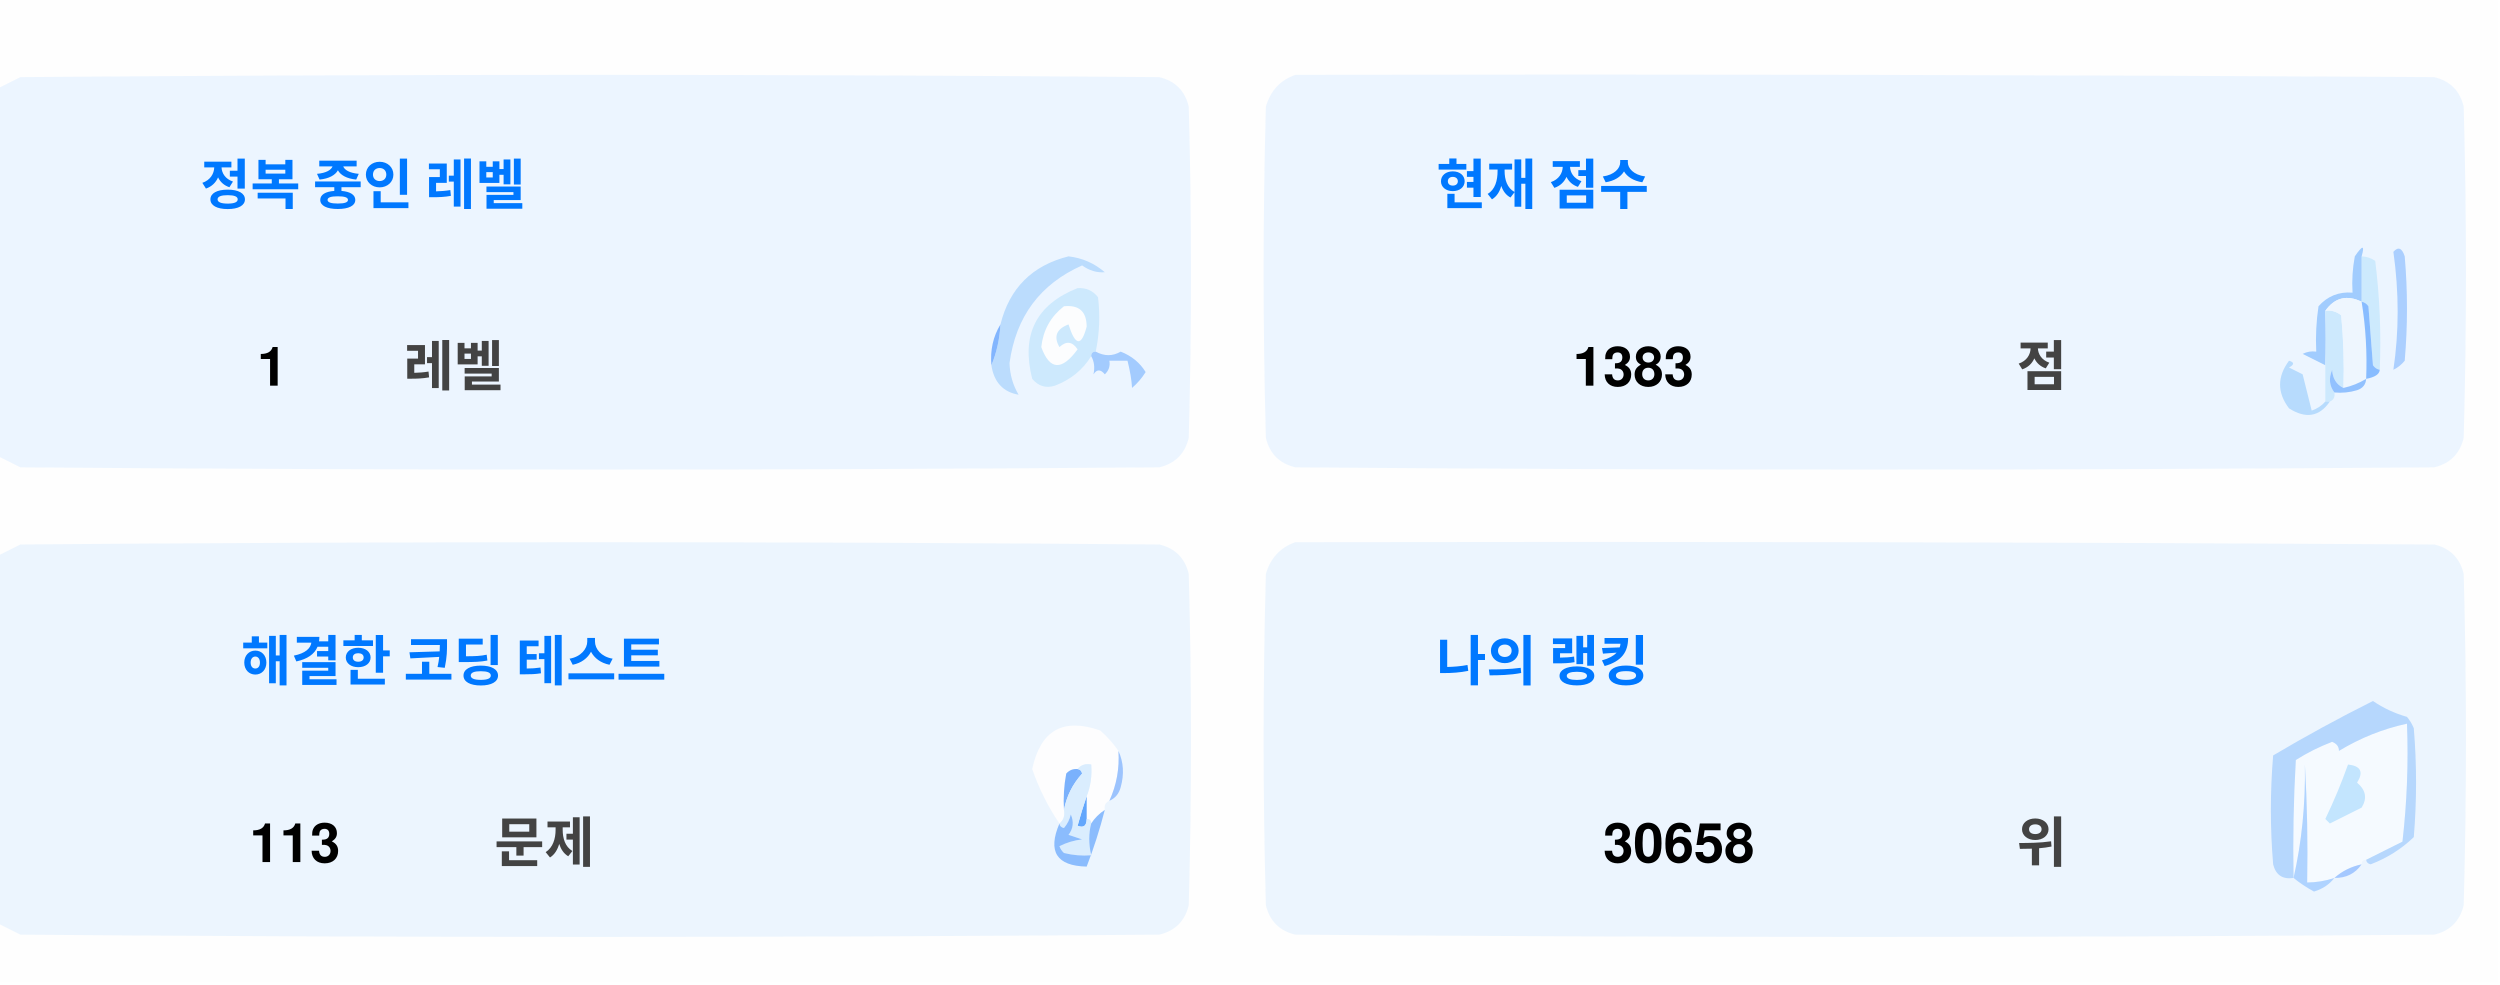
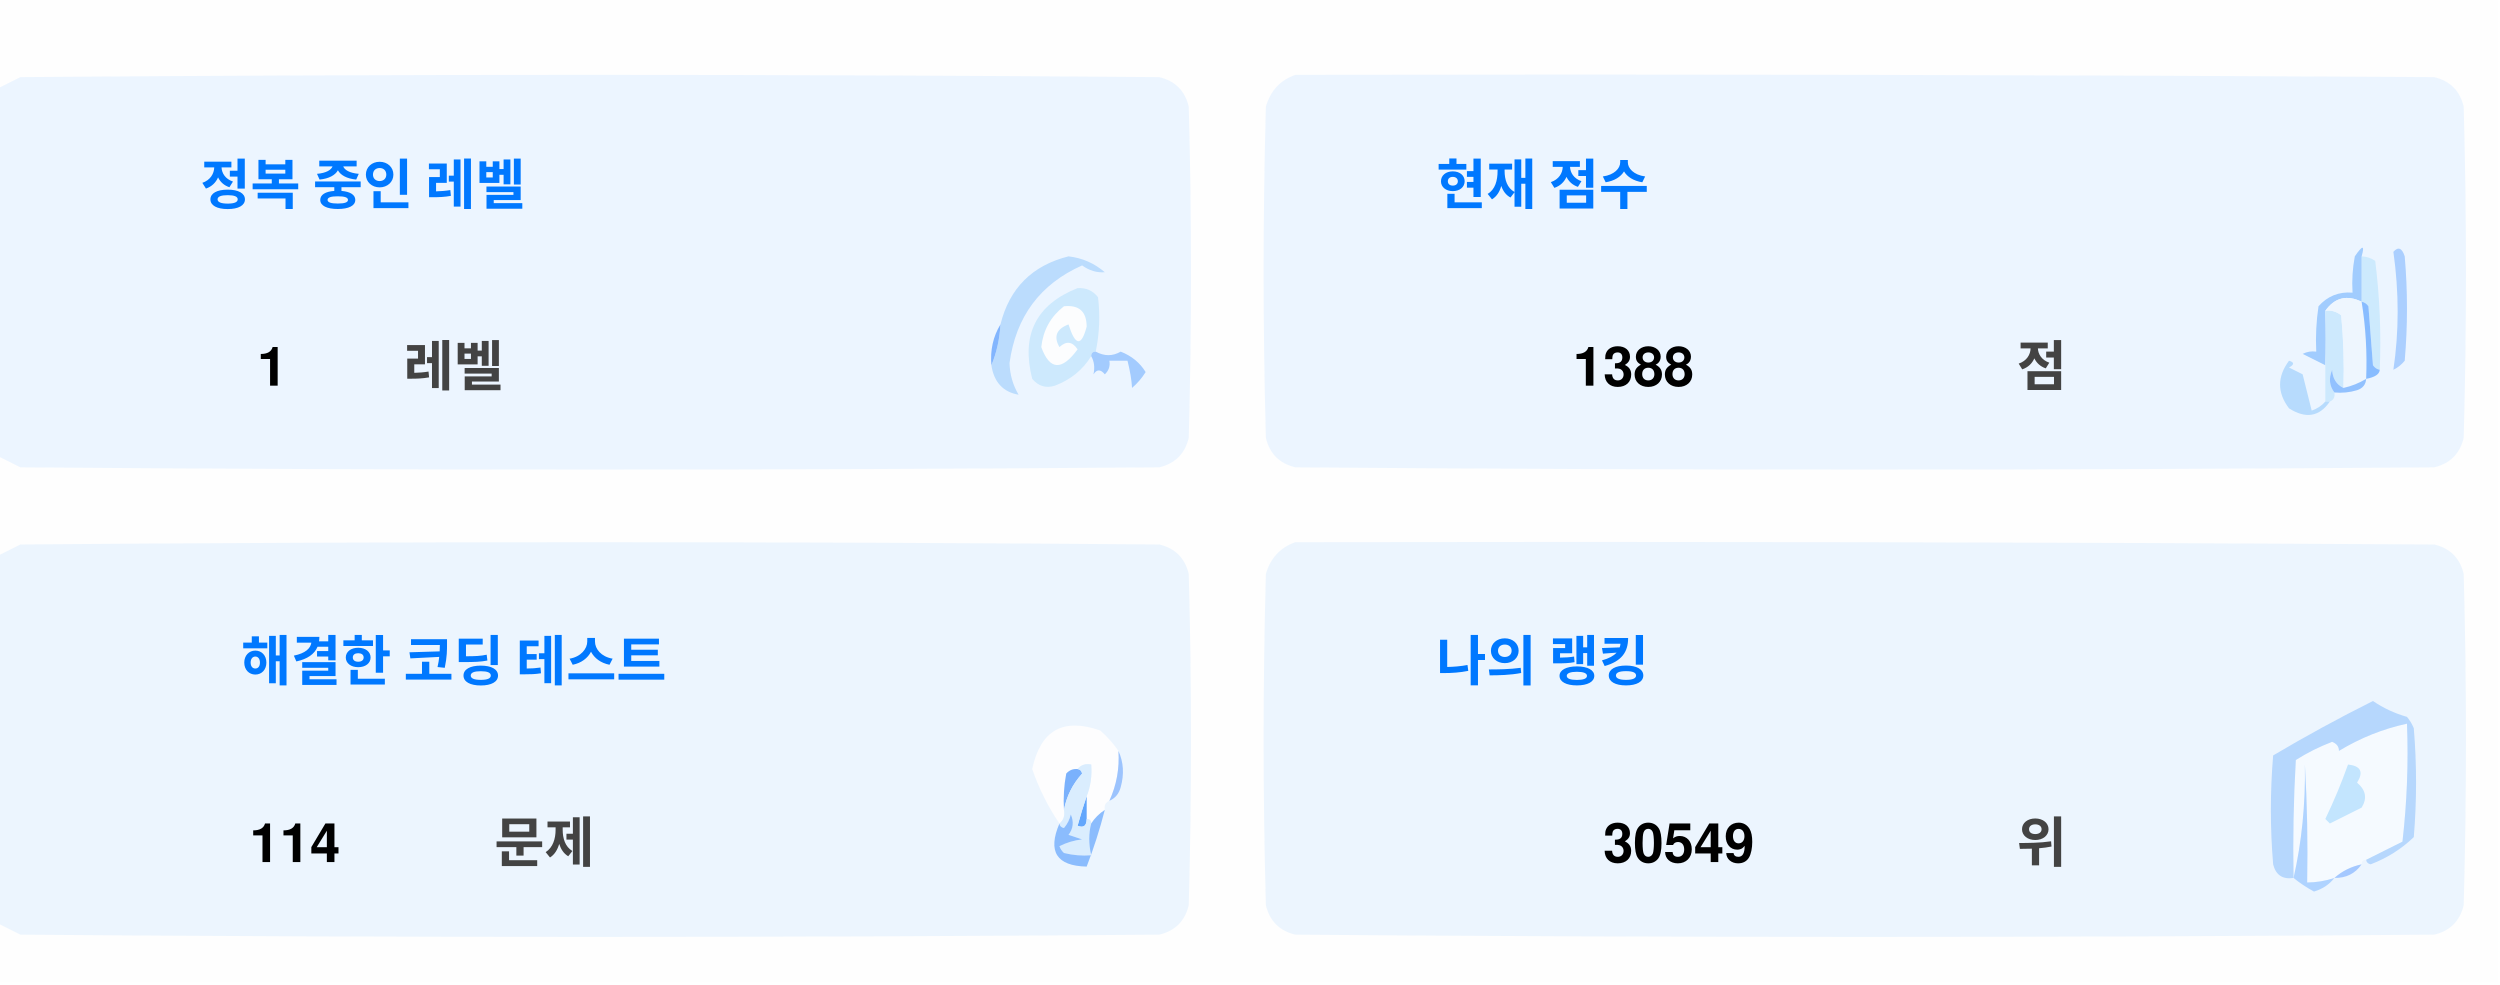
<svg xmlns="http://www.w3.org/2000/svg" version="1.1" width="551px" height="217px" style="shape-rendering:geometricPrecision; text-rendering:geometricPrecision; image-rendering:optimizeQuality; fill-rule:evenodd; clip-rule:evenodd">
  <style>.title {fill: #434343;font-size: 1rem;line-height: 1.5rem;font-weight: bold;font-family: -apple-system, BlinkMacSystemFont, Segoe UI, Helvetica, Arial, sans-serif, Apple Color Emoji, Segoe UI Emoji;}.desc {fill: #434343;font-size: 2.5rem;font-weight: bold;line-height: 1.5rem;font-family: -apple-system, BlinkMacSystemFont, Segoe UI, Helvetica, Arial, sans-serif, Apple Color Emoji, Segoe UI Emoji;}.desc-2 {fill: #434343;font-size: 1rem;font-weight: bold;line-height: 1.5rem;font-family: -apple-system, BlinkMacSystemFont, Segoe UI, Helvetica, Arial, sans-serif, Apple Color Emoji, Segoe UI Emoji;}.text, .desc {animation: twinkling 4s ease-in-out infinite;}@keyframes twinkling {40% { opacity: 1; }50% { opacity: 0.5; }60% { opacity: 1; }70% { opacity: 0.5; }80% { opacity: 1; }}</style>
  <g>
    <path style="opacity:1" fill="#fefefe" d="M -0.5,-0.5 C 183.167,-0.5 366.833,-0.5 550.5,-0.5C 550.5,71.833 550.5,144.167 550.5,216.5C 366.833,216.5 183.167,216.5 -0.5,216.5C -0.5,212.167 -0.5,207.833 -0.5,203.5C 1.14,204.32 2.807,205.153 4.5,206C 88.167,206.667 171.833,206.667 255.5,206C 259,205.167 261.167,203 262,199.5C 262.667,175.167 262.667,150.833 262,126.5C 261.167,123 259,120.833 255.5,120C 171.833,119.333 88.167,119.333 4.5,120C 2.807,120.847 1.14,121.68 -0.5,122.5C -0.5,115.167 -0.5,107.833 -0.5,100.5C 1.14,101.32 2.807,102.153 4.5,103C 88.167,103.667 171.833,103.667 255.5,103C 259,102.167 261.167,100 262,96.5C 262.667,72.167 262.667,47.833 262,23.5C 261.167,20 259,17.833 255.5,17C 171.833,16.333 88.167,16.333 4.5,17C 2.807,17.847 1.14,18.68 -0.5,19.5C -0.5,12.833 -0.5,6.167 -0.5,-0.5 Z" />
  </g>
  <g>
    <path style="opacity:1" fill="#ecf5ff" d="M -0.5,100.5 C -0.5,73.5 -0.5,46.5 -0.5,19.5C 1.14,18.68 2.807,17.847 4.5,17C 88.167,16.333 171.833,16.333 255.5,17C 259,17.833 261.167,20 262,23.5C 262.667,47.833 262.667,72.167 262,96.5C 261.167,100 259,102.167 255.5,103C 171.833,103.667 88.167,103.667 4.5,103C 2.807,102.153 1.14,101.32 -0.5,100.5 Z" />
  </g>
  <g>
    <path style="opacity:1" fill="#ecf5ff" d="M 285.5,16.5 C 369.167,16.333 452.834,16.5 536.5,17C 540,17.833 542.167,20 543,23.5C 543.667,47.833 543.667,72.167 543,96.5C 542.167,100 540,102.167 536.5,103C 452.833,103.667 369.167,103.667 285.5,103C 282,102.167 279.833,100 279,96.5C 278.333,72.167 278.333,47.833 279,23.5C 280.018,19.985 282.185,17.652 285.5,16.5 Z" />
  </g>
  <g>
    <path style="opacity:1" fill="#cdeafd" d="M 520.5,56.5 C 521.583,56.539 522.583,56.873 523.5,57.5C 524.498,65.472 524.831,73.472 524.5,81.5C 523.883,81.389 523.383,81.056 523,80.5C 522.667,76.167 522.333,71.833 522,67.5C 521.617,66.944 521.117,66.611 520.5,66.5C 520.5,63.167 520.5,59.833 520.5,56.5 Z" />
  </g>
  <g>
    <path style="opacity:1" fill="#abcfff" d="M 527.5,55.5 C 528.566,54.308 529.399,54.641 530,56.5C 530.667,64.167 530.667,71.833 530,79.5C 529.311,80.357 528.478,81.023 527.5,81.5C 528.758,73.08 528.758,64.414 527.5,55.5 Z" />
  </g>
  <g>
    <path style="opacity:1" fill="#bbdcfd" d="M 218.5,80.5 C 219.657,77.727 220.324,74.727 220.5,71.5C 222.49,63.51 227.49,58.51 235.5,56.5C 238.528,56.847 241.194,58.014 243.5,60C 241.744,60.141 240.078,59.641 238.5,58.5C 229.247,62.607 223.914,69.773 222.5,80C 222.565,82.526 223.232,84.859 224.5,87C 221.07,86.397 219.07,84.231 218.5,80.5 Z" />
  </g>
  <g>
    <path style="opacity:1" fill="#cde9fd" d="M 241.5,77.5 C 240.833,77.5 240.5,77.833 240.5,78.5C 238.628,81.529 235.961,83.695 232.5,85C 230.536,85.624 228.869,85.124 227.5,83.5C 225.021,73.791 228.354,67.124 237.5,63.5C 239.374,63.39 240.874,64.056 242,65.5C 242.497,69.524 242.331,73.524 241.5,77.5 Z" />
  </g>
  <g>
    <path style="opacity:1" fill="#fcfdfe" d="M 234.5,67.5 C 237.826,67.162 239.493,68.662 239.5,72C 238.334,76.434 237,76.267 235.5,71.5C 232.832,72.515 232.166,74.182 233.5,76.5C 235.017,75.089 236.351,75.256 237.5,77C 234.006,81.771 231.34,81.605 229.5,76.5C 229.904,72.771 231.571,69.771 234.5,67.5 Z" />
  </g>
  <g>
    <path style="opacity:1" fill="#a1ccfe" d="M 520.5,56.5 C 520.5,59.833 520.5,63.167 520.5,66.5C 517.238,64.922 514.572,65.589 512.5,68.5C 512.617,72.81 512.617,76.81 512.5,80.5C 510.86,79.68 509.193,78.847 507.5,78C 508.448,77.517 509.448,77.35 510.5,77.5C 510.335,74.15 510.502,70.817 511,67.5C 512.995,65.253 515.495,64.253 518.5,64.5C 518.336,61.813 518.503,59.146 519,56.5C 520.731,53.969 521.231,53.969 520.5,56.5 Z" />
  </g>
  <g>
    <path style="opacity:1" fill="#cde9fd" d="M 512.5,68.5 C 513.822,68.33 514.989,68.663 516,69.5C 516.499,74.823 516.666,80.156 516.5,85.5C 514.955,84.77 514.122,83.437 514,81.5C 513.22,83.387 513.387,85.054 514.5,86.5C 514.672,87.492 514.338,88.158 513.5,88.5C 513.167,88.5 512.833,88.5 512.5,88.5C 512.5,85.833 512.5,83.167 512.5,80.5C 512.617,76.81 512.617,72.81 512.5,68.5 Z" />
  </g>
  <g>
    <path style="opacity:1" fill="#eef6fe" d="M 520.5,66.5 C 521.407,72.106 521.74,77.773 521.5,83.5C 519.95,84.441 518.284,85.108 516.5,85.5C 516.666,80.156 516.499,74.823 516,69.5C 514.989,68.663 513.822,68.33 512.5,68.5C 514.572,65.589 517.238,64.922 520.5,66.5 Z" />
  </g>
  <g>
    <path style="opacity:1" fill="#88bcff" d="M 520.5,66.5 C 521.117,66.611 521.617,66.944 522,67.5C 522.333,71.833 522.667,76.167 523,80.5C 523.383,81.056 523.883,81.389 524.5,81.5C 524.445,82.469 523.445,83.136 521.5,83.5C 521.74,77.773 521.407,72.106 520.5,66.5 Z" />
  </g>
  <g>
    <path style="opacity:1" fill="#82b5fe" d="M 220.5,71.5 C 220.324,74.727 219.657,77.727 218.5,80.5C 218.215,77.171 218.882,74.171 220.5,71.5 Z" />
  </g>
  <g>
    <path style="opacity:1" fill="#a3cbfe" d="M 240.5,78.5 C 240.5,77.833 240.833,77.5 241.5,77.5C 243.391,78.536 245.224,78.536 247,77.5C 249.391,78.429 251.225,79.929 252.5,82C 251.681,83.319 250.681,84.486 249.5,85.5C 249.409,83.777 249.075,81.777 248.5,79.5C 247.167,79.5 245.833,79.5 244.5,79.5C 244.719,80.675 244.386,81.675 243.5,82.5C 242.575,81.359 241.741,81.359 241,82.5C 241.331,80.981 241.164,79.648 240.5,78.5 Z" />
  </g>
  <g>
    <path style="opacity:1" fill="#b7dbfd" d="M 512.5,88.5 C 512.833,88.5 513.167,88.5 513.5,88.5C 511.199,91.857 508.199,92.357 504.5,90C 501.872,86.535 501.872,83.035 504.5,79.5C 505.696,79.846 505.696,80.346 504.5,81C 505.5,81.5 506.5,82 507.5,82.5C 508.167,85.167 508.833,87.833 509.5,90.5C 510.739,90.058 511.739,89.391 512.5,88.5 Z" />
  </g>
  <g>
    <path style="opacity:1" fill="#92c1fe" d="M 516.5,85.5 C 518.284,85.108 519.95,84.441 521.5,83.5C 521.423,84.75 520.756,85.583 519.5,86C 517.866,86.493 516.199,86.66 514.5,86.5C 513.387,85.054 513.22,83.387 514,81.5C 514.122,83.437 514.955,84.77 516.5,85.5 Z" />
  </g>
  <g>
    <path style="opacity:1" fill="#ecf5fe" d="M -0.5,203.5 C -0.5,176.5 -0.5,149.5 -0.5,122.5C 1.14,121.68 2.807,120.847 4.5,120C 88.167,119.333 171.833,119.333 255.5,120C 259,120.833 261.167,123 262,126.5C 262.667,150.833 262.667,175.167 262,199.5C 261.167,203 259,205.167 255.5,206C 171.833,206.667 88.167,206.667 4.5,206C 2.807,205.153 1.14,204.32 -0.5,203.5 Z" />
  </g>
  <g>
    <path style="opacity:1" fill="#ecf5fe" d="M 285.5,119.5 C 369.167,119.333 452.834,119.5 536.5,120C 540,120.833 542.167,123 543,126.5C 543.667,150.833 543.667,175.167 543,199.5C 542.167,203 540,205.167 536.5,206C 452.833,206.667 369.167,206.667 285.5,206C 282,205.167 279.833,203 279,199.5C 278.333,175.167 278.333,150.833 279,126.5C 280.018,122.985 282.185,120.652 285.5,119.5 Z" />
  </g>
  <g>
    <path style="opacity:1" fill="#fdfdfe" d="M 246.5,165.5 C 246.758,169.367 246.092,173.034 244.5,176.5C 243.662,176.842 243.328,177.508 243.5,178.5C 242.272,179.306 241.272,180.306 240.5,181.5C 240.5,180.833 240.167,180.5 239.5,180.5C 239.5,178.833 239.5,177.167 239.5,175.5C 240.369,173.283 240.702,170.95 240.5,168.5C 239.209,168.263 238.209,168.596 237.5,169.5C 236.504,169.414 235.671,169.748 235,170.5C 234.503,173.146 234.336,175.813 234.5,178.5C 234.737,179.791 234.404,180.791 233.5,181.5C 230.986,177.806 228.986,173.806 227.5,169.5C 229.309,160.957 234.309,158.124 242.5,161C 244.07,162.397 245.404,163.897 246.5,165.5 Z" />
  </g>
  <g>
    <path style="opacity:1" fill="#f5faff" d="M 521.5,189.5 C 520.833,189.5 520.5,189.833 520.5,190.5C 518.181,190.992 516.181,191.992 514.5,193.5C 512.565,194.15 510.565,194.483 508.5,194.5C 508.666,185.827 508.5,177.16 508,168.5C 508.141,177.227 507.308,185.56 505.5,193.5C 505.334,184.827 505.5,176.16 506,167.5C 508.527,165.903 511.194,164.57 514,163.5C 515.011,163.892 515.511,164.559 515.5,165.5C 520.21,162.641 525.21,160.641 530.5,159.5C 530.831,168.192 530.498,176.859 529.5,185.5C 526.807,186.847 524.14,188.18 521.5,189.5 Z" />
  </g>
  <g>
    <path style="opacity:1" fill="#b6d7fd" d="M 521.5,189.5 C 524.14,188.18 526.807,186.847 529.5,185.5C 530.498,176.859 530.831,168.192 530.5,159.5C 525.21,160.641 520.21,162.641 515.5,165.5C 515.511,164.559 515.011,163.892 514,163.5C 511.194,164.57 508.527,165.903 506,167.5C 505.5,176.16 505.334,184.827 505.5,193.5C 503.089,193.863 501.589,192.863 501,190.5C 500.333,182.5 500.333,174.5 501,166.5C 508.173,162.246 515.507,158.246 523,154.5C 525.304,156.068 527.804,157.235 530.5,158C 531.126,158.75 531.626,159.584 532,160.5C 532.667,168.5 532.667,176.5 532,184.5C 529.292,187.111 526.125,189.111 522.5,190.5C 521.893,190.376 521.56,190.043 521.5,189.5 Z" />
  </g>
  <g>
    <path style="opacity:1" fill="#c3e5fe" d="M 517.5,168.5 C 520.317,168.801 520.984,170.134 519.5,172.5C 521.439,174.122 521.772,175.956 520.5,178C 518.167,179.167 515.833,180.333 513.5,181.5C 513.167,181.167 512.833,180.833 512.5,180.5C 514.414,176.515 516.081,172.515 517.5,168.5 Z" />
  </g>
  <g>
    <path style="opacity:1" fill="#7ab1fc" d="M 237.5,169.5 C 238.043,169.56 238.376,169.893 238.5,170.5C 236.395,172.836 235.062,175.503 234.5,178.5C 234.336,175.813 234.503,173.146 235,170.5C 235.671,169.748 236.504,169.414 237.5,169.5 Z" />
  </g>
  <g>
    <path style="opacity:1" fill="#afd3ff" d="M 514.5,193.5 C 513.378,194.947 511.878,195.947 510,196.5C 508.348,195.601 506.848,194.601 505.5,193.5C 507.308,185.56 508.141,177.227 508,168.5C 508.5,177.16 508.666,185.827 508.5,194.5C 510.565,194.483 512.565,194.15 514.5,193.5 Z" />
  </g>
  <g>
    <path style="opacity:1" fill="#9cc3fd" d="M 246.5,165.5 C 247.634,167.966 247.801,170.633 247,173.5C 246.623,174.942 245.79,175.942 244.5,176.5C 246.092,173.034 246.758,169.367 246.5,165.5 Z" />
  </g>
  <g>
    <path style="opacity:1" fill="#62a6fc" d="M 239.5,175.5 C 239.5,177.167 239.5,178.833 239.5,180.5C 239.483,182.028 238.816,182.528 237.5,182C 238.117,179.723 238.784,177.556 239.5,175.5 Z" />
  </g>
  <g>
    <path style="opacity:1" fill="#daedfe" d="M 237.5,169.5 C 238.209,168.596 239.209,168.263 240.5,168.5C 240.702,170.95 240.369,173.283 239.5,175.5C 238.784,177.556 238.117,179.723 237.5,182C 238.816,182.528 239.483,182.028 239.5,180.5C 240.167,180.5 240.5,180.833 240.5,181.5C 239.918,183.669 239.918,186.002 240.5,188.5C 238.473,188.662 236.473,188.495 234.5,188C 234.043,187.586 233.709,187.086 233.5,186.5C 235.078,185.702 236.744,185.202 238.5,185C 237.5,184.667 236.5,184.333 235.5,184C 236.554,182.612 236.72,181.112 236,179.5C 235.751,180.624 235.251,181.624 234.5,182.5C 233.893,182.376 233.56,182.043 233.5,181.5C 234.404,180.791 234.737,179.791 234.5,178.5C 235.062,175.503 236.395,172.836 238.5,170.5C 238.376,169.893 238.043,169.56 237.5,169.5 Z" />
  </g>
  <g>
    <path style="opacity:1" fill="#8bbcfd" d="M 243.5,178.5 C 242.395,182.803 241.062,186.969 239.5,191C 232.857,190.847 230.857,187.68 233.5,181.5C 233.56,182.043 233.893,182.376 234.5,182.5C 235.251,181.624 235.751,180.624 236,179.5C 236.72,181.112 236.554,182.612 235.5,184C 236.5,184.333 237.5,184.667 238.5,185C 236.744,185.202 235.078,185.702 233.5,186.5C 233.709,187.086 234.043,187.586 234.5,188C 236.473,188.495 238.473,188.662 240.5,188.5C 239.918,186.002 239.918,183.669 240.5,181.5C 241.272,180.306 242.272,179.306 243.5,178.5 Z" />
  </g>
  <g>
    <path style="opacity:1" fill="#a4c8ff" d="M 520.5,190.5 C 519.089,192.539 517.089,193.539 514.5,193.5C 516.181,191.992 518.181,190.992 520.5,190.5 Z" />
  </g>
  <text text-anchor="middle" x="80" y="45" class="title" style="fill:#0078ff;" stroke="#none" stroke-width="1">정복 중인 레벨</text>
  <text text-anchor="middle" x="60" y="85" class="desc" style="fill:#000000;" stroke="#none" stroke-width="1">1</text>
  <text text-anchor="middle" x="100" y="85" class="desc-2" style="fill:#434343;" stroke="#none" stroke-width="1">레벨</text>
  <text text-anchor="middle" x="340" y="45" class="title" style="fill:#0078ff;" stroke="#none" stroke-width="1">현재 점수</text>
-   <text text-anchor="middle" x="360" y="85" class="desc" style="fill:#000000;" stroke="#none" stroke-width="1">1383</text>
+   <text text-anchor="middle" x="360" y="85" class="desc" style="fill:#000000;" stroke="#none" stroke-width="1">1388</text>
  <text text-anchor="middle" x="450" y="85" class="desc-2" style="fill:#434343;" stroke="#none" stroke-width="1">점</text>
  <text text-anchor="middle" x="100" y="150" class="title" style="fill:#0078ff;" stroke="#none" stroke-width="1">해결한 코딩 테스트</text>
-   <text text-anchor="middle" x="65" y="190" class="desc" style="fill:#000000;" stroke="#none" stroke-width="1">113</text>
+   <text text-anchor="middle" x="65" y="190" class="desc" style="fill:#000000;" stroke="#none" stroke-width="1">114</text>
  <text text-anchor="middle" x="120" y="190" class="desc-2" style="fill:#434343;" stroke="#none" stroke-width="1">문제</text>
  <text text-anchor="middle" x="340" y="150" class="title" style="fill:#0078ff;" stroke="#none" stroke-width="1">나의 랭킹</text>
-   <text text-anchor="middle" x="370" y="190" class="desc" style="fill:#000000;" stroke="#none" stroke-width="1">30658</text>
+   <text text-anchor="middle" x="370" y="190" class="desc" style="fill:#000000;" stroke="#none" stroke-width="1">30549</text>
  <text text-anchor="middle" x="450" y="190" class="desc-2" style="fill:#434343;" stroke="#none" stroke-width="1">위</text>
</svg>
